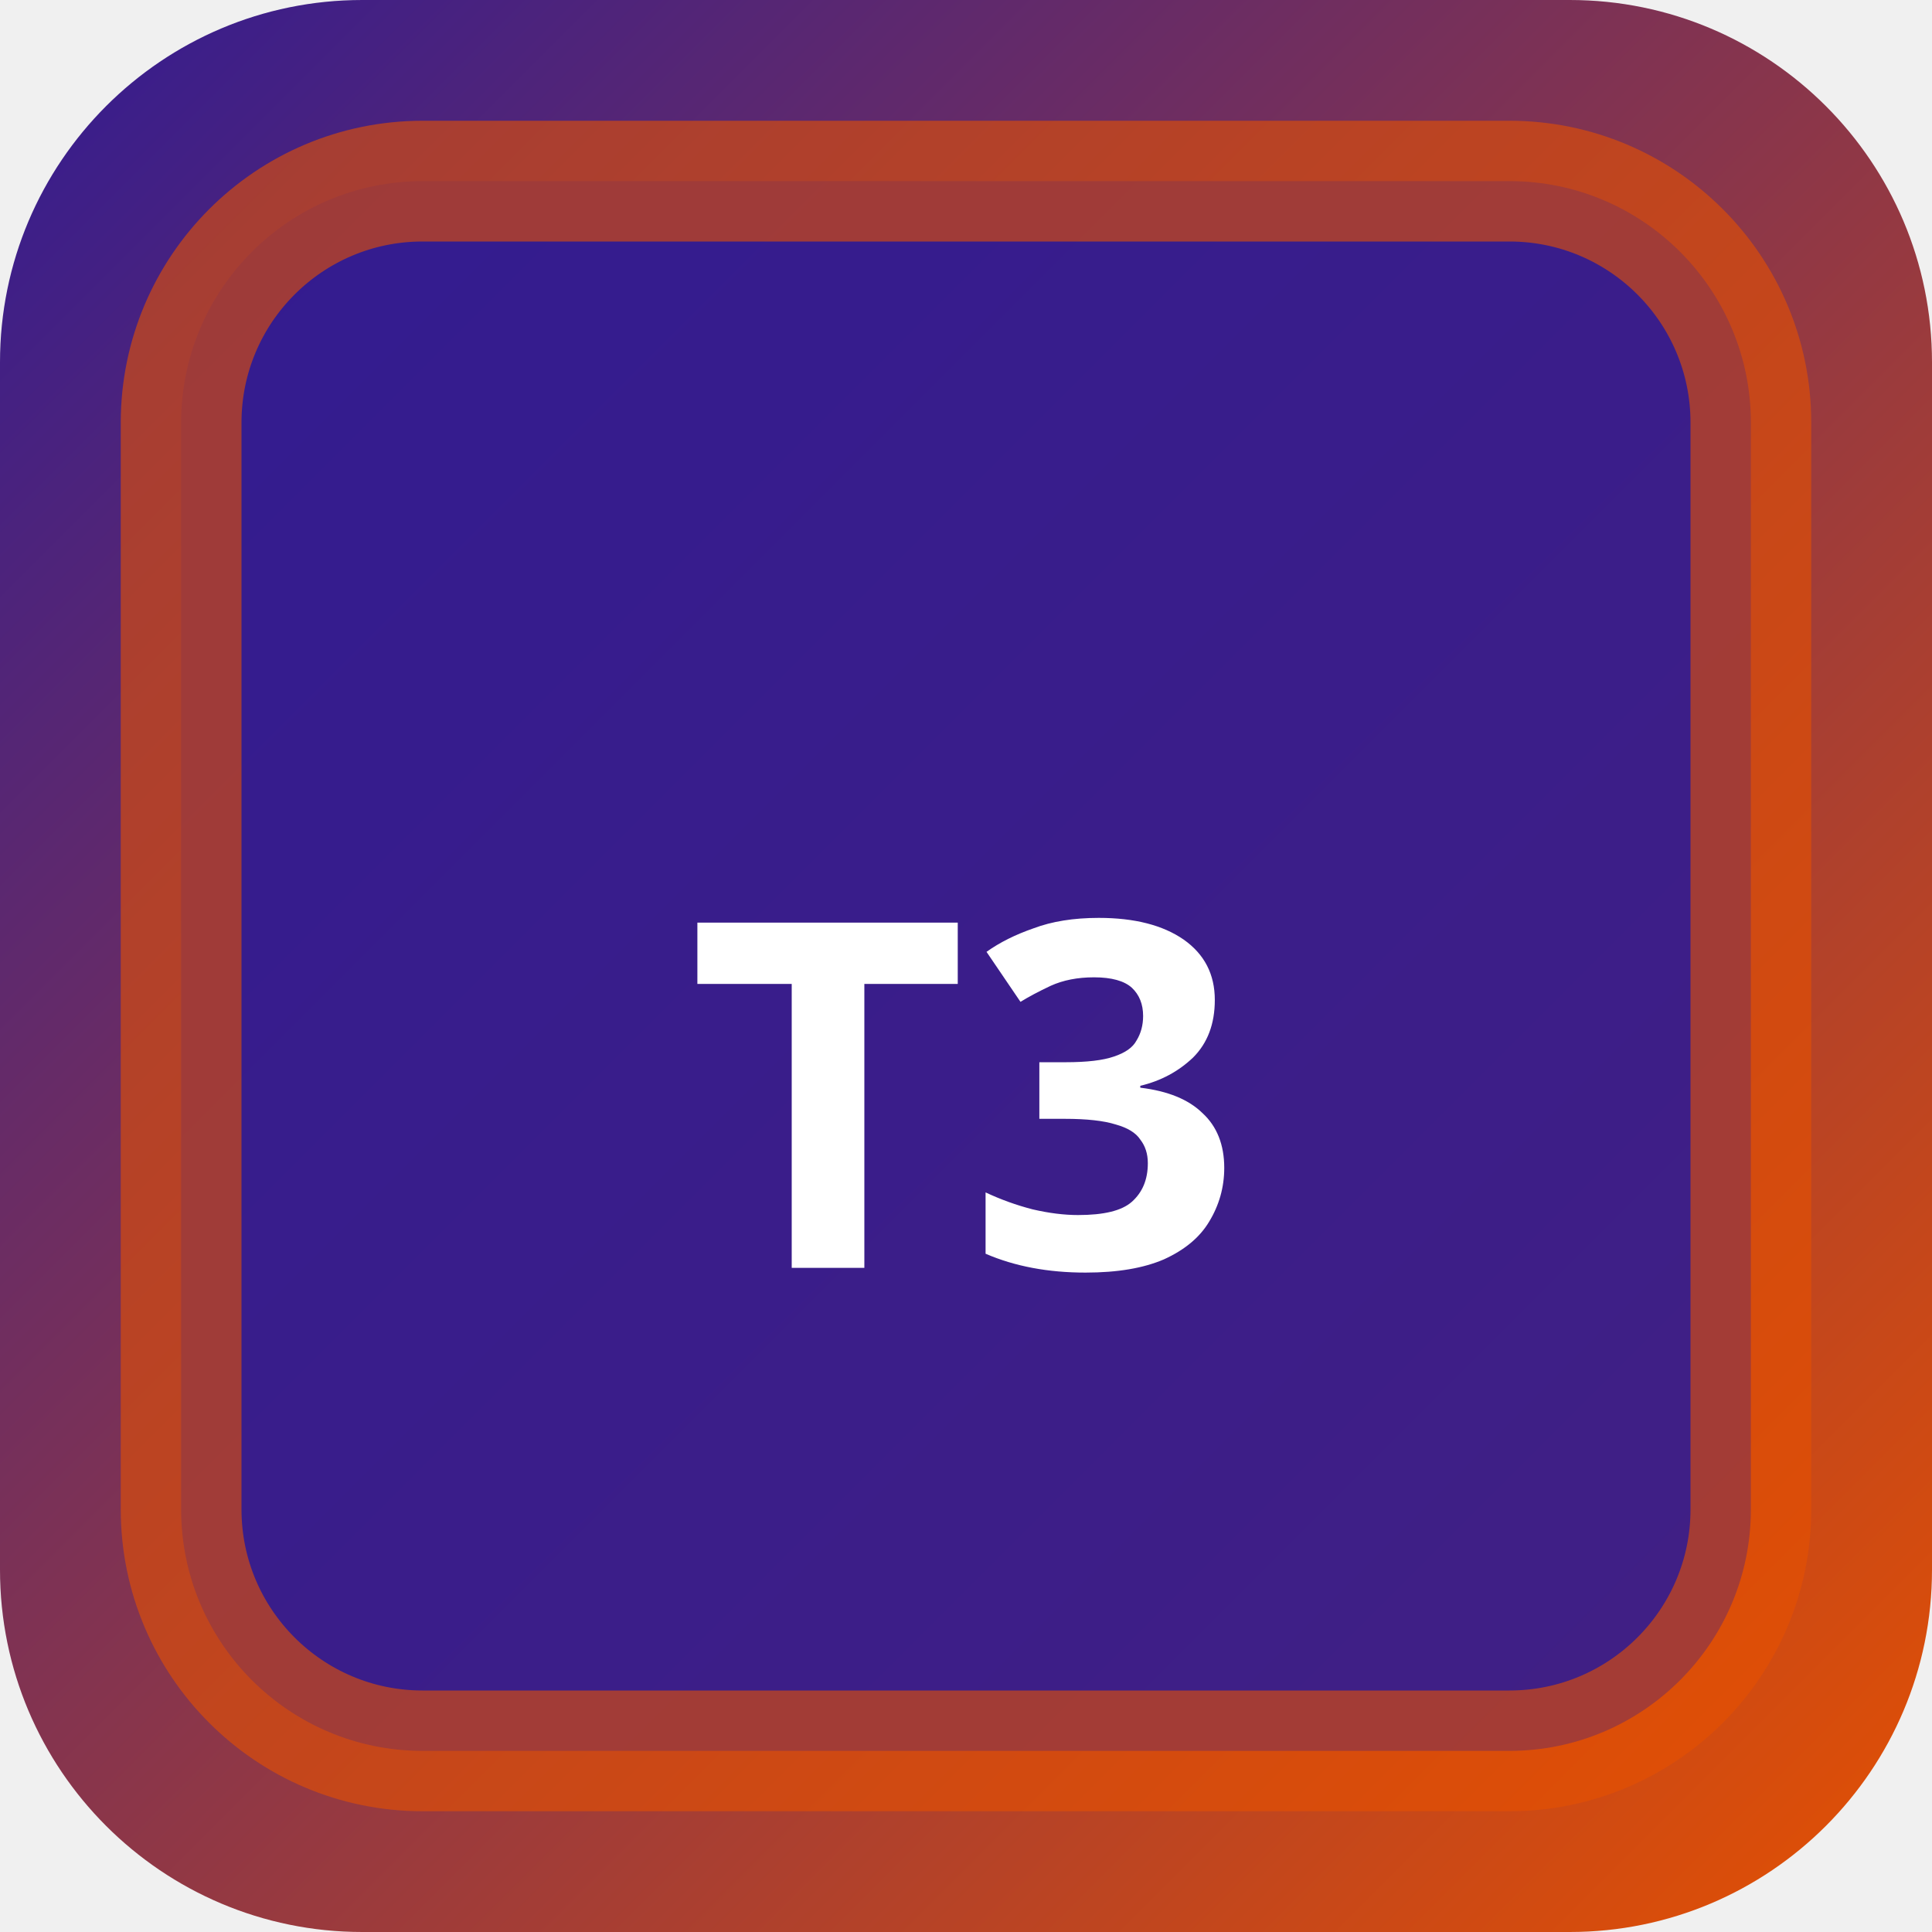
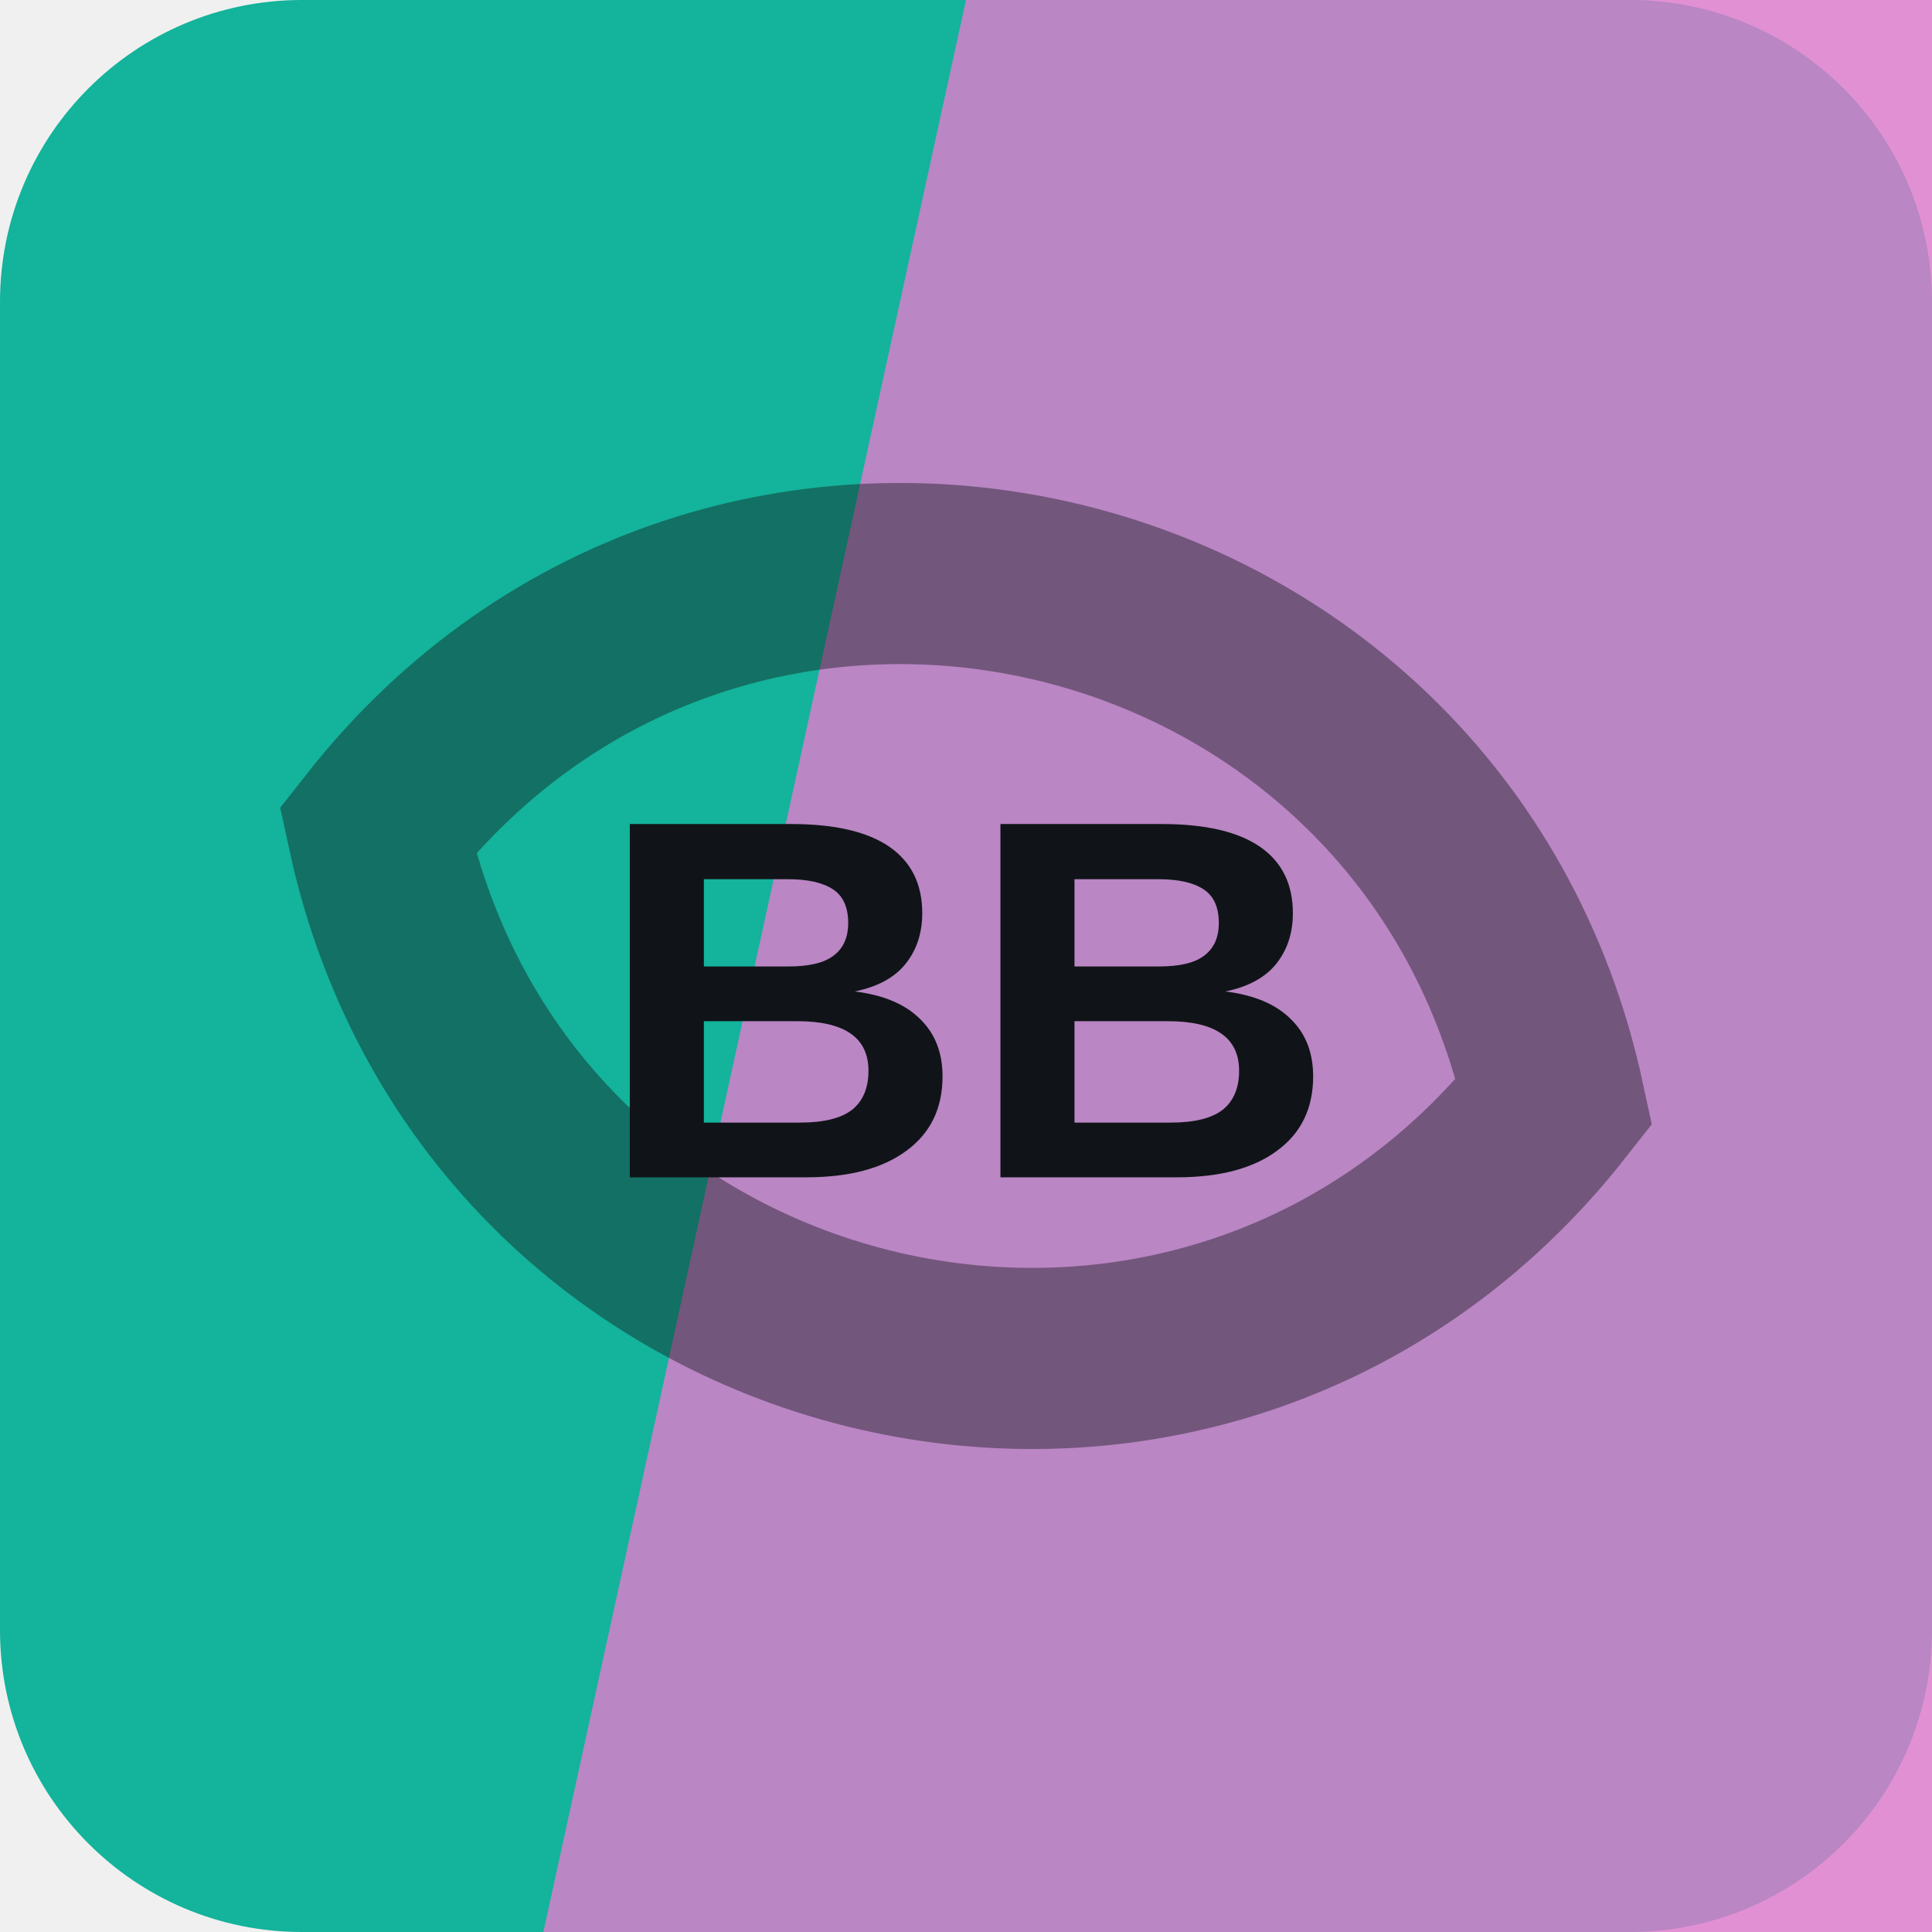
- <svg xmlns="http://www.w3.org/2000/svg" width="32" height="32" viewBox="0 0 32 32">
-   <defs>
-     <linearGradient id="bgt3b0" x1="0" y1="0" x2="1" y2="1">
-       <stop offset="0%" stop-color="#311b92" />
-       <stop offset="100%" stop-color="#e65100" />
-     </linearGradient>
-   </defs>
-   <rect width="32" height="32" rx="6" fill="url(#bgt3b0)" />
-   <rect x="3" y="3" width="26" height="26" rx="4" fill="rgba(49,27,146,0.9)" stroke="rgba(230,81,0,0.6)" stroke-width="2" />
-   <text x="16" y="21" text-anchor="middle" fill="#fff" font-size="8" font-weight="700" font-family="system-ui">T3</text>
+ <svg xmlns="http://www.w3.org/2000/svg" width="64" height="64" viewBox="0 0 64 64" role="img">
+   <rect width="64" height="64" rx="10" fill="hsl(171 80% 39%)" />
+   <path d="M32 0h32v64H18Z" fill="hsl(310 59% 68%)" opacity="0.82" />
+   <g transform="rotate(13 32 32)" opacity="0.42">
+     <path d="M12 32c8-17 32-17 40 0-8 17-32 17-40 0Z" fill="none" stroke="#101418" stroke-width="6" />
+   </g>
+   <text x="32" y="39" text-anchor="middle" fill="#101418" font-family="Arial,Helvetica,sans-serif" font-size="17" font-weight="700" letter-spacing="0">BB</text>
</svg>
